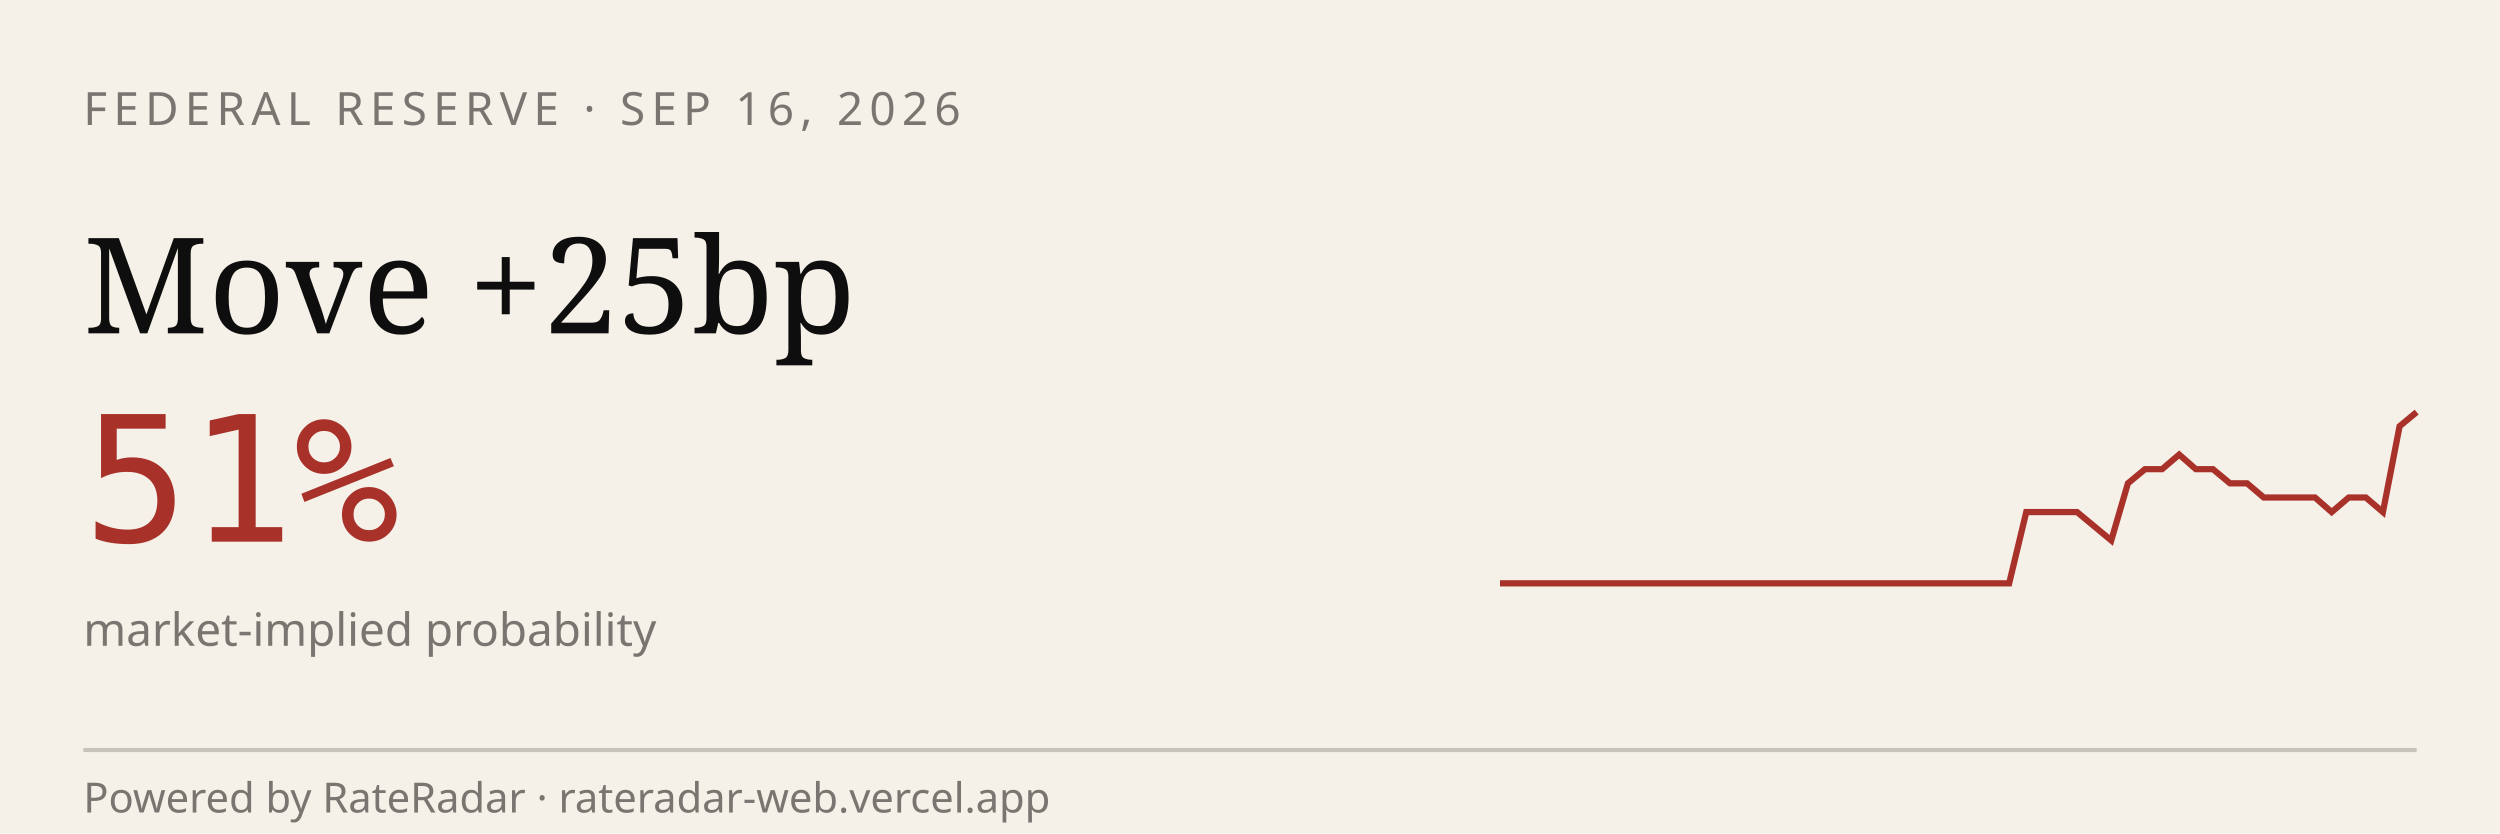
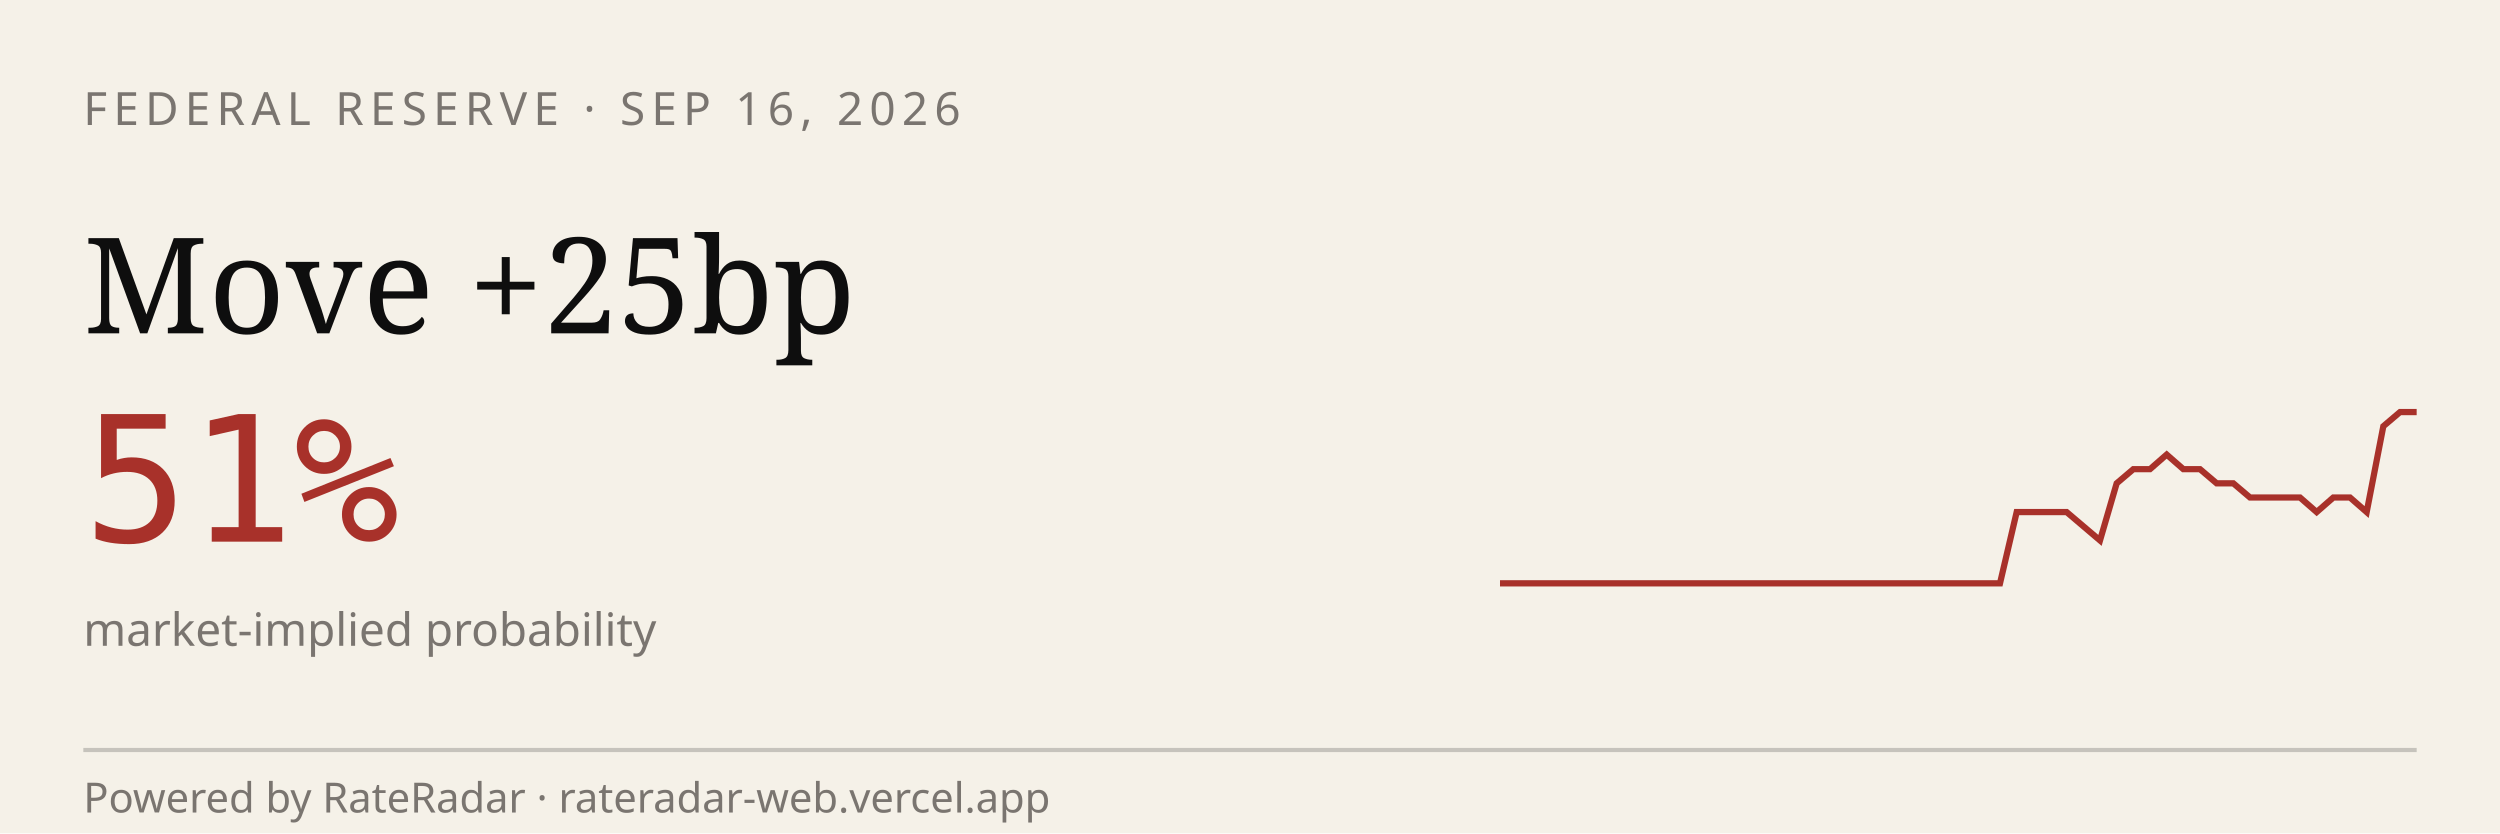
<svg xmlns="http://www.w3.org/2000/svg" viewBox="0 0 600 200" width="600" height="200" role="img" aria-label="RateRadar live odds for FED 2026-09-16">
  <rect width="600" height="200" fill="#F5F1E8" />
  <text x="20" y="30" font-family="sans-serif" font-size="11" letter-spacing="1.5" fill="#7A7570">FEDERAL RESERVE · SEP 16, 2026</text>
  <text x="20" y="80" font-family="Georgia, serif" font-size="32" fill="#0E0E0E">Move +25bp</text>
  <text x="20" y="130" font-family="monospace" font-size="42" fill="#A8312A">51%</text>
  <text x="20" y="155" font-family="sans-serif" font-size="11" fill="#7A7570">market-implied probability</text>
-   <path d="M 360.0,140.0 L 364.1,140.0 L 368.1,140.0 L 372.2,140.0 L 376.3,140.0 L 380.4,140.0 L 384.4,140.0 L 388.5,140.0 L 392.6,140.0 L 396.7,140.0 L 400.7,140.0 L 404.8,140.0 L 408.9,140.0 L 413.0,140.0 L 417.0,140.0 L 421.1,140.0 L 425.2,140.0 L 429.3,140.0 L 433.3,140.0 L 437.4,140.0 L 441.5,140.0 L 445.6,140.0 L 449.6,140.0 L 453.7,140.0 L 457.8,140.0 L 461.9,140.0 L 465.9,140.0 L 470.0,140.0 L 474.1,140.0 L 478.1,140.0 L 482.2,140.0 L 486.3,122.9 L 490.4,122.9 L 494.4,122.9 L 498.5,122.9 L 502.6,126.3 L 506.7,129.7 L 510.7,116.0 L 514.8,112.6 L 518.9,112.6 L 523.0,109.1 L 527.0,112.6 L 531.1,112.6 L 535.2,116.0 L 539.3,116.0 L 543.3,119.4 L 547.4,119.4 L 551.5,119.4 L 555.6,119.4 L 559.6,122.9 L 563.7,119.4 L 567.8,119.4 L 571.9,122.9 L 575.9,102.3 L 580.0,98.9" stroke="#A8312A" stroke-width="1.5" fill="none" />
+   <path d="M 360.0,140.0 L 364.0,140.0 L 368.0,140.0 L 372.0,140.0 L 376.0,140.0 L 380.0,140.0 L 384.0,140.0 L 388.0,140.0 L 392.0,140.0 L 396.0,140.0 L 400.0,140.0 L 404.0,140.0 L 408.0,140.0 L 412.0,140.0 L 416.0,140.0 L 420.0,140.0 L 424.0,140.0 L 428.0,140.0 L 432.0,140.0 L 436.0,140.0 L 440.0,140.0 L 444.0,140.0 L 448.0,140.0 L 452.0,140.0 L 456.0,140.0 L 460.0,140.0 L 464.0,140.0 L 468.0,140.0 L 472.0,140.0 L 476.0,140.0 L 480.0,140.0 L 484.0,122.9 L 488.0,122.9 L 492.0,122.9 L 496.0,122.9 L 500.0,126.3 L 504.0,129.7 L 508.0,116.0 L 512.0,112.6 L 516.0,112.6 L 520.0,109.1 L 524.0,112.6 L 528.0,112.6 L 532.0,116.0 L 536.0,116.0 L 540.0,119.4 L 544.0,119.4 L 548.0,119.4 L 552.0,119.4 L 556.0,122.9 L 560.0,119.4 L 564.0,119.4 L 568.0,122.9 L 572.0,102.3 L 576.0,98.9 L 580.0,98.9" stroke="#A8312A" stroke-width="1.5" fill="none" />
  <line x1="20" y1="180" x2="580" y2="180" stroke="#0E0E0E33" />
  <text x="20" y="195" font-family="sans-serif" font-size="10" fill="#7A7570">Powered by RateRadar · rateradar-web.vercel.app</text>
</svg>
